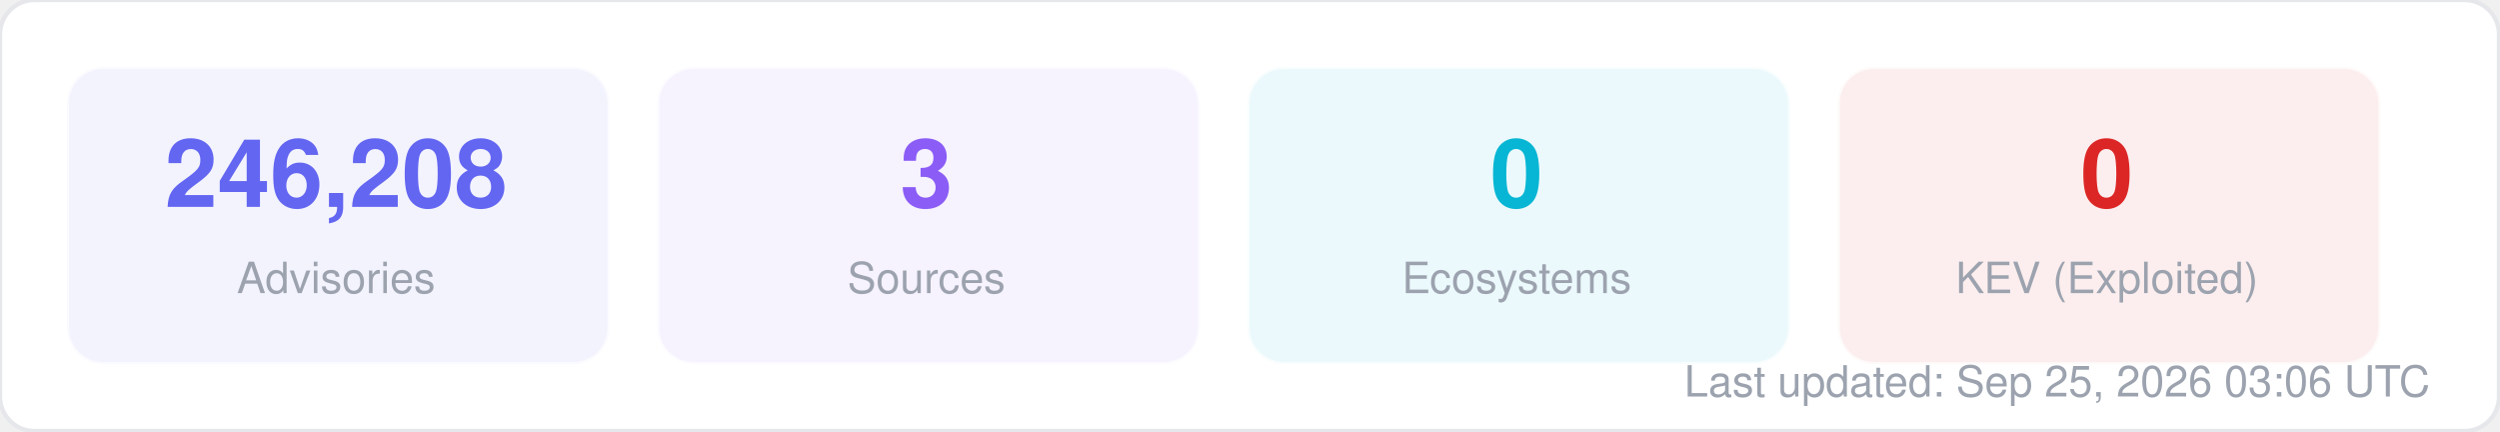
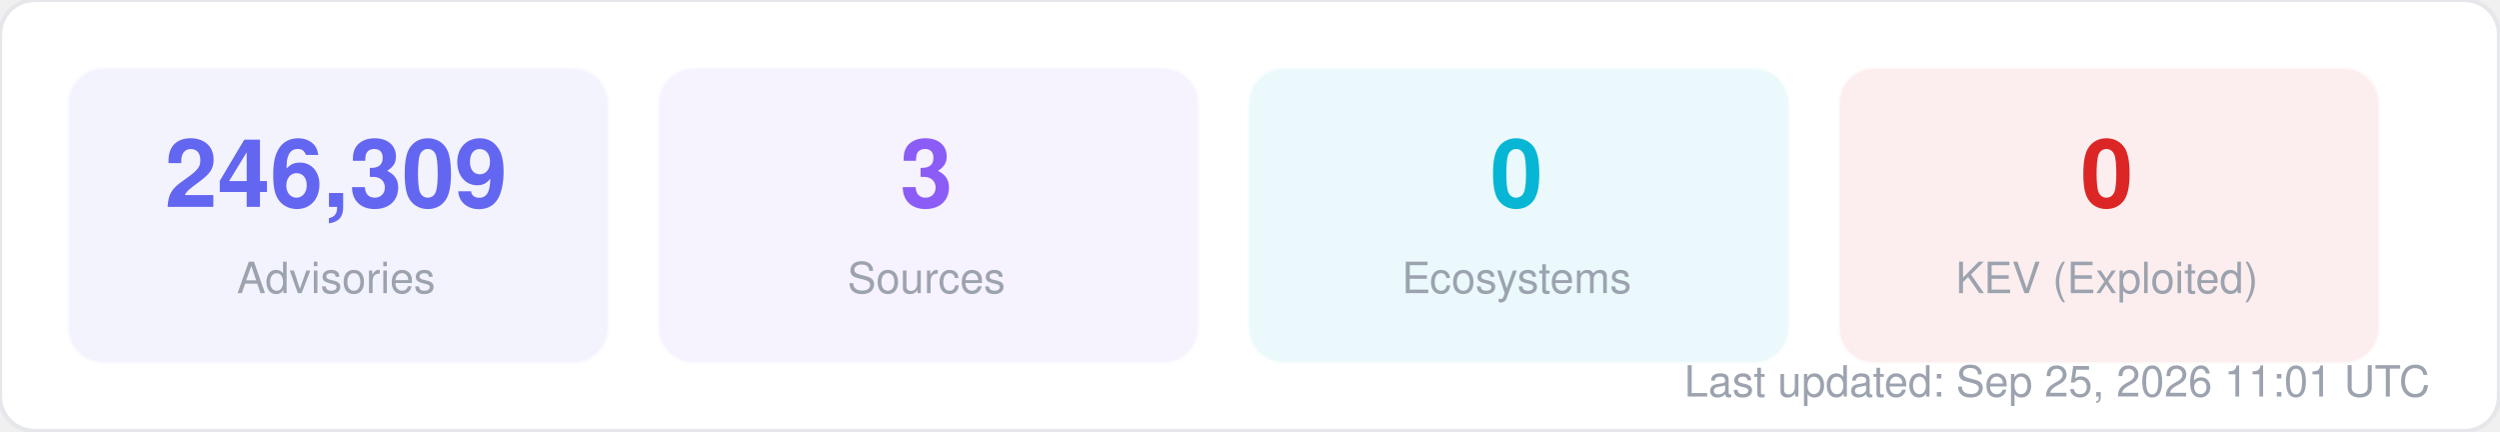
<svg xmlns="http://www.w3.org/2000/svg" width="580" height="100" viewBox="0 0 580 100" fill="none">
  <style>
  text { font-family: -apple-system, BlinkMacSystemFont, "Segoe UI", Helvetica, Arial, sans-serif; }
  .title { font-size: 14px; font-weight: 700; fill: #1f2937; }
  .label { font-size: 11px; fill: #6b7280; }
  .value { font-size: 11px; font-weight: 600; fill: #374151; }
  .big-number { font-size: 28px; font-weight: 800; fill: #111827; }
  .sub { font-size: 10px; fill: #9ca3af; }
</style>
  <rect width="580" height="100" rx="8" fill="#ffffff" stroke="#e5e7eb" stroke-width="1" />
  <rect x="16" y="16" width="125" height="68" rx="8" fill="#6366f1" opacity="0.08" stroke="#6366f1" stroke-width="1" stroke-opacity="0.3" />
-   <text x="78" y="48" text-anchor="middle" class="big-number" style="font-size:22px; fill:#6366f1">246,208</text>
+   <text x="78" y="48" text-anchor="middle" class="big-number" style="font-size:22px; fill:#6366f1">246,309</text>
  <text x="78" y="68" text-anchor="middle" class="sub">Advisories</text>
  <rect x="153" y="16" width="125" height="68" rx="8" fill="#8b5cf6" opacity="0.08" stroke="#8b5cf6" stroke-width="1" stroke-opacity="0.3" />
  <text x="215" y="48" text-anchor="middle" class="big-number" style="font-size:22px; fill:#8b5cf6">3</text>
  <text x="215" y="68" text-anchor="middle" class="sub">Sources</text>
  <rect x="290" y="16" width="125" height="68" rx="8" fill="#06b6d4" opacity="0.08" stroke="#06b6d4" stroke-width="1" stroke-opacity="0.3" />
  <text x="352" y="48" text-anchor="middle" class="big-number" style="font-size:22px; fill:#06b6d4">0</text>
  <text x="352" y="68" text-anchor="middle" class="sub">Ecosystems</text>
  <rect x="427" y="16" width="125" height="68" rx="8" fill="#dc2626" opacity="0.08" stroke="#dc2626" stroke-width="1" stroke-opacity="0.3" />
  <text x="489" y="48" text-anchor="middle" class="big-number" style="font-size:22px; fill:#dc2626">0</text>
  <text x="489" y="68" text-anchor="middle" class="sub">KEV (Exploited)</text>
-   <text x="564" y="92" text-anchor="end" class="sub">Last updated: Sep 25, 2026 03:06 UTC</text>
+   <text x="564" y="92" text-anchor="end" class="sub">Last updated: Sep 25, 2026 11:01 UTC</text>
</svg>
